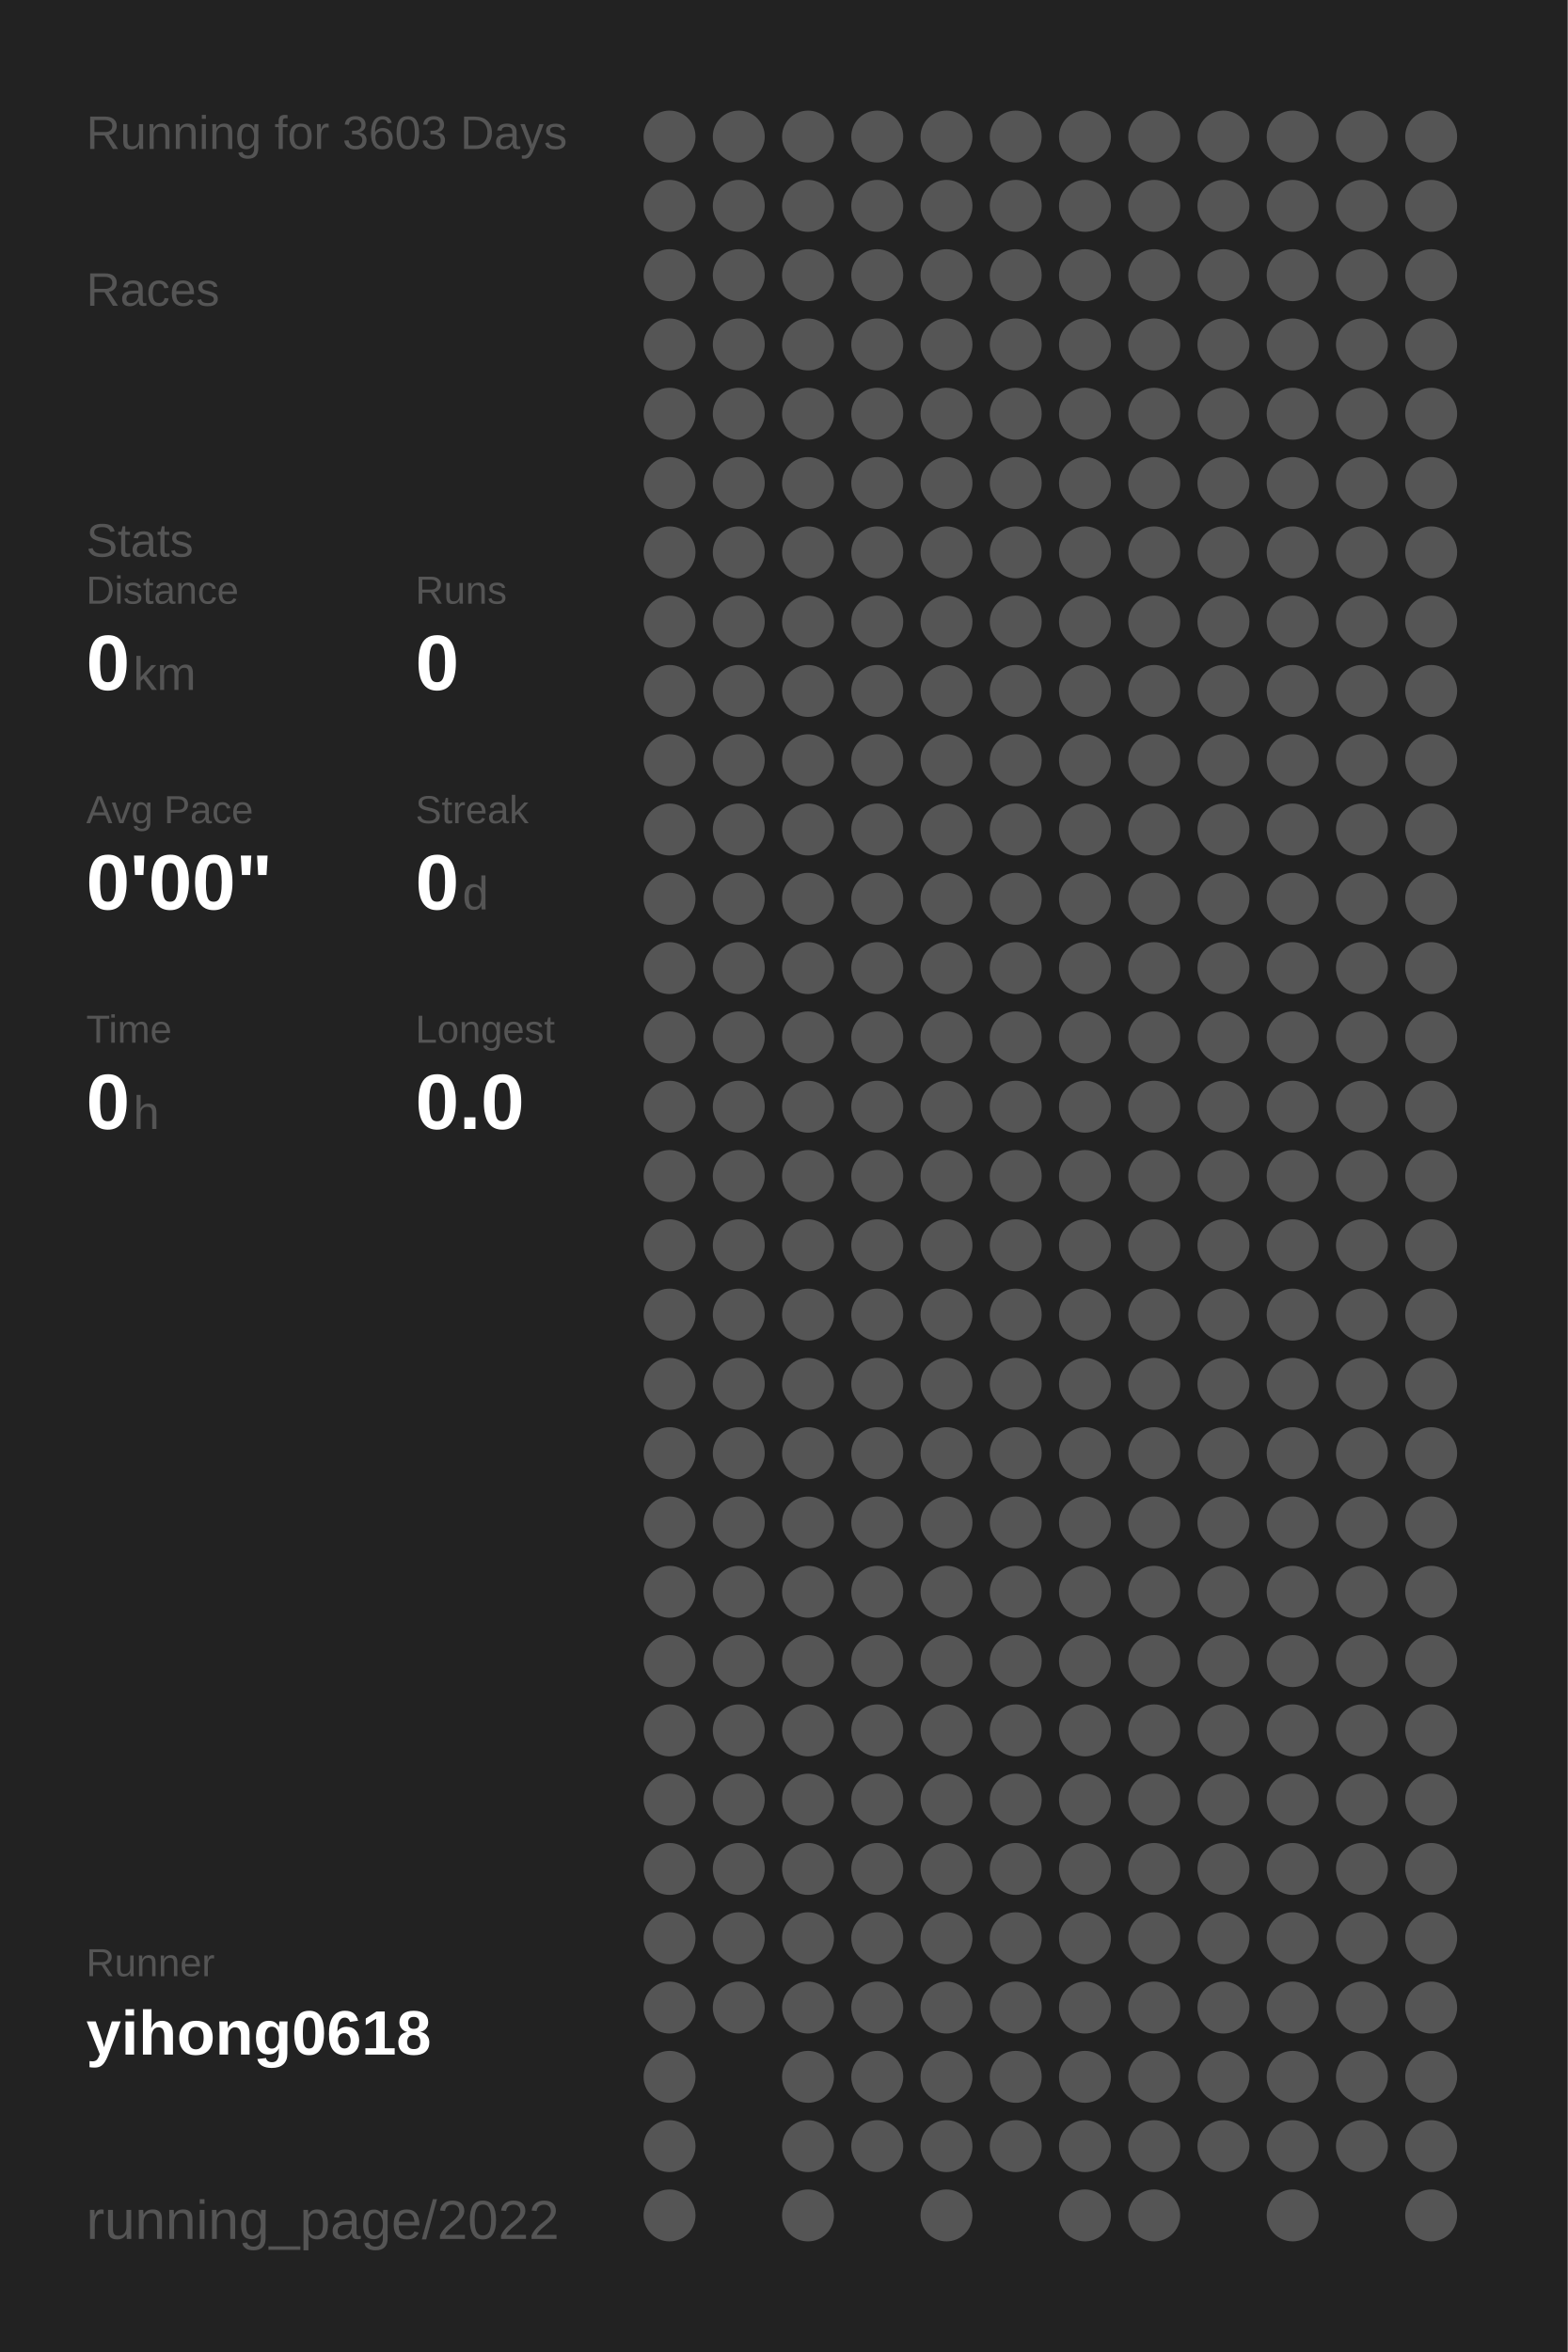
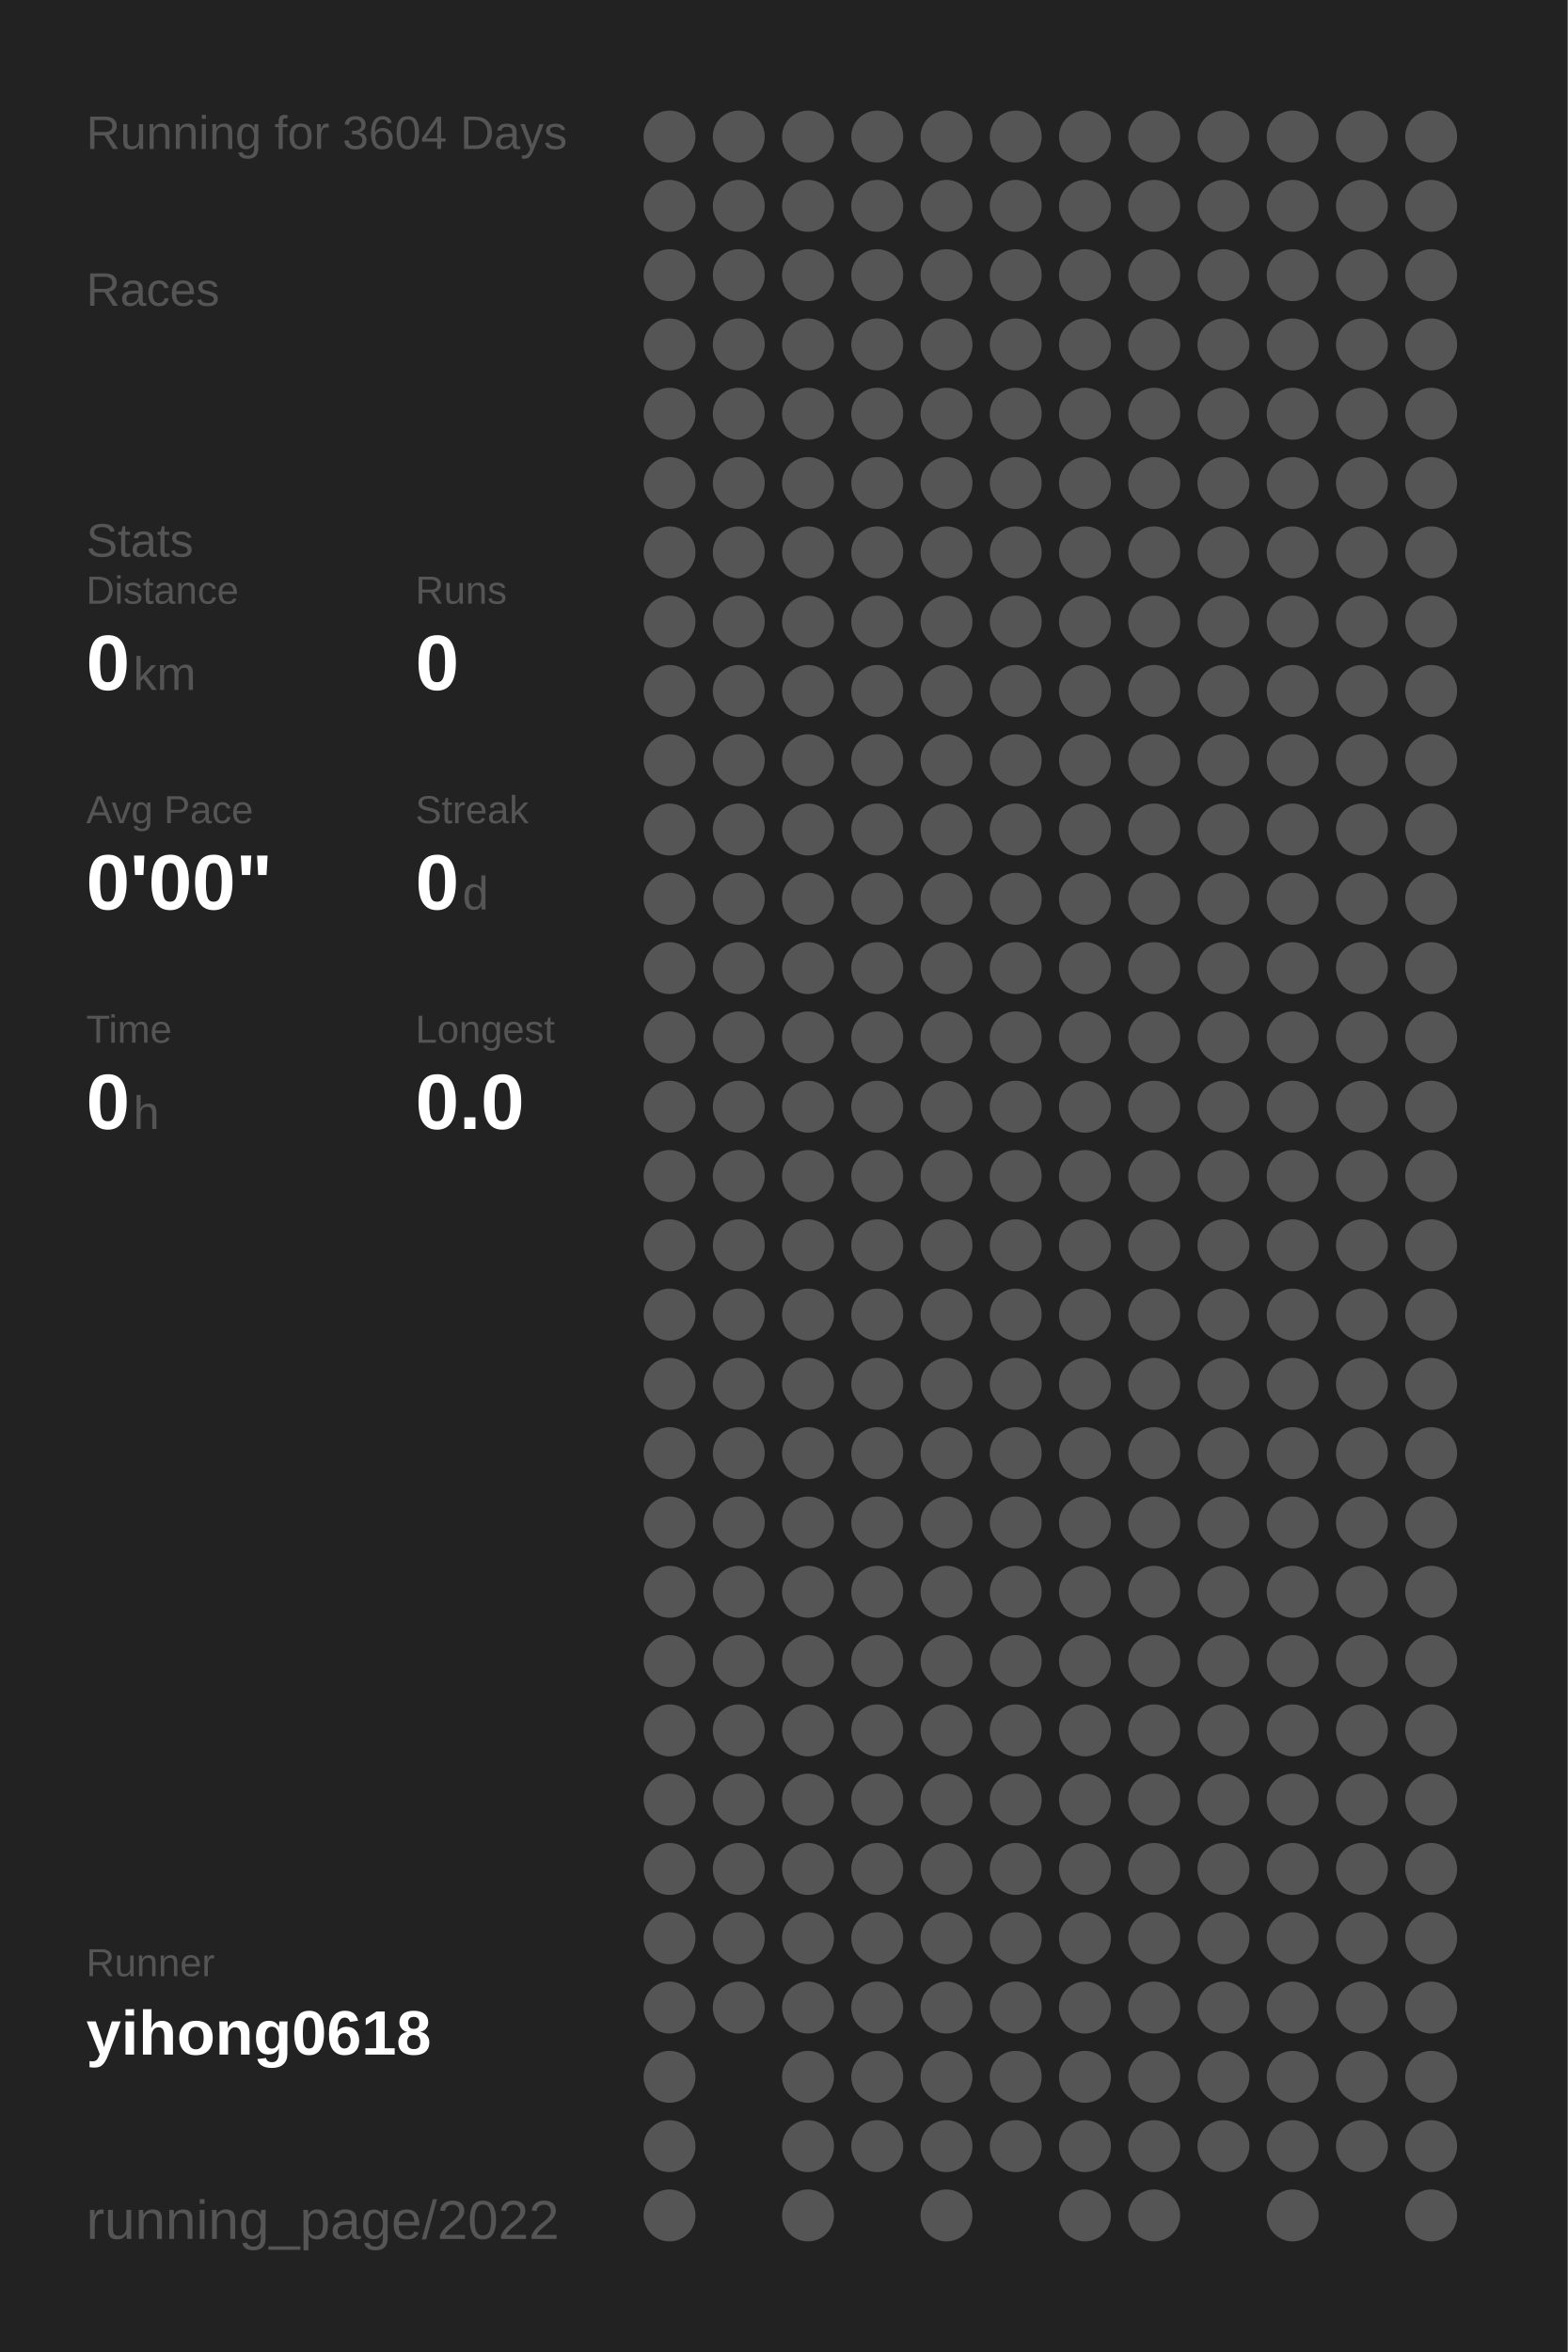
<svg xmlns="http://www.w3.org/2000/svg" baseProfile="full" height="300mm" version="1.1" viewBox="0,0,200,300" width="200mm">
  <defs />
  <rect fill="#222222" height="300" width="200" x="0" y="0" />
-   <text fill="#555555" style="font-size:6px; font-family:Arial;" x="11" y="19">Running for 3603 Days</text>
+   <text fill="#555555" style="font-size:6px; font-family:Arial;" x="11" y="19">Running for 3604 Days</text>
  <text fill="#555555" style="font-size:6px; font-family:Arial;" x="11" y="39">Races</text>
  <text fill="#555555" style="font-size:6px; font-family:Arial;" x="11" y="71">Stats</text>
  <text fill="#555555" style="font-size:5px; font-family:Arial;" x="11" y="77">Distance</text>
  <text fill="#FFFFFF" style="font-size:10px; font-family:Arial; font-weight:bold;" x="11" y="88">0</text>
  <text fill="#555555" style="font-size:6px; font-family:Arial;" x="17" y="88">km</text>
  <text fill="#555555" style="font-size:5px; font-family:Arial;" x="53" y="77">Runs</text>
  <text fill="#FFFFFF" style="font-size:10px; font-family:Arial; font-weight:bold;" x="53" y="88">0</text>
  <text fill="#555555" style="font-size:5px; font-family:Arial;" x="11" y="105">Avg Pace</text>
  <text fill="#FFFFFF" style="font-size:10px; font-family:Arial; font-weight:bold;" x="11" y="116">0'00"</text>
  <text fill="#555555" style="font-size:5px; font-family:Arial;" x="53" y="105">Streak</text>
  <text fill="#FFFFFF" style="font-size:10px; font-family:Arial; font-weight:bold;" x="53" y="116">0</text>
  <text fill="#555555" style="font-size:6px; font-family:Arial;" x="59" y="116">d</text>
  <text fill="#555555" style="font-size:5px; font-family:Arial;" x="11" y="133">Time</text>
  <text fill="#FFFFFF" style="font-size:10px; font-family:Arial; font-weight:bold;" x="11" y="144">0</text>
  <text fill="#555555" style="font-size:6px; font-family:Arial;" x="17" y="144">h</text>
  <text fill="#555555" style="font-size:5px; font-family:Arial;" x="53" y="133">Longest</text>
  <text fill="#FFFFFF" style="font-size:10px; font-family:Arial; font-weight:bold;" x="53" y="144">0.0</text>
  <text fill="#555555" style="font-size:5px; font-family:Arial;" x="11" y="252.065">Runner</text>
  <text fill="#FFFFFF" style="font-size:8px; font-family:Arial; font-weight:bold;" x="11" y="262.065">yihong0618</text>
  <text fill="#555555" style="font-size:7px; font-family:Arial;" x="11" y="285.581">running_page/2022</text>
  <circle cx="85.417" cy="17.419" fill="#555555" r="3.312" />
  <circle cx="85.417" cy="26.258" fill="#555555" r="3.312" />
  <circle cx="85.417" cy="35.097" fill="#555555" r="3.312" />
  <circle cx="85.417" cy="43.935" fill="#555555" r="3.312" />
  <circle cx="85.417" cy="52.774" fill="#555555" r="3.312" />
  <circle cx="85.417" cy="61.613" fill="#555555" r="3.312" />
  <circle cx="85.417" cy="70.452" fill="#555555" r="3.312" />
  <circle cx="85.417" cy="79.29" fill="#555555" r="3.312" />
  <circle cx="85.417" cy="88.129" fill="#555555" r="3.312" />
  <circle cx="85.417" cy="96.968" fill="#555555" r="3.312" />
  <circle cx="85.417" cy="105.806" fill="#555555" r="3.312" />
  <circle cx="85.417" cy="114.645" fill="#555555" r="3.312" />
  <circle cx="85.417" cy="123.484" fill="#555555" r="3.312" />
  <circle cx="85.417" cy="132.323" fill="#555555" r="3.312" />
  <circle cx="85.417" cy="141.161" fill="#555555" r="3.312" />
  <circle cx="85.417" cy="150" fill="#555555" r="3.312" />
  <circle cx="85.417" cy="158.839" fill="#555555" r="3.312" />
  <circle cx="85.417" cy="167.677" fill="#555555" r="3.312" />
  <circle cx="85.417" cy="176.516" fill="#555555" r="3.312" />
  <circle cx="85.417" cy="185.355" fill="#555555" r="3.312" />
  <circle cx="85.417" cy="194.194" fill="#555555" r="3.312" />
  <circle cx="85.417" cy="203.032" fill="#555555" r="3.312" />
  <circle cx="85.417" cy="211.871" fill="#555555" r="3.312" />
  <circle cx="85.417" cy="220.71" fill="#555555" r="3.312" />
  <circle cx="85.417" cy="229.548" fill="#555555" r="3.312" />
  <circle cx="85.417" cy="238.387" fill="#555555" r="3.312" />
  <circle cx="85.417" cy="247.226" fill="#555555" r="3.312" />
  <circle cx="85.417" cy="256.065" fill="#555555" r="3.312" />
  <circle cx="85.417" cy="264.903" fill="#555555" r="3.312" />
  <circle cx="85.417" cy="273.742" fill="#555555" r="3.312" />
  <circle cx="85.417" cy="282.581" fill="#555555" r="3.312" />
  <circle cx="94.25" cy="17.419" fill="#555555" r="3.312" />
  <circle cx="94.25" cy="26.258" fill="#555555" r="3.312" />
  <circle cx="94.25" cy="35.097" fill="#555555" r="3.312" />
  <circle cx="94.25" cy="43.935" fill="#555555" r="3.312" />
  <circle cx="94.25" cy="52.774" fill="#555555" r="3.312" />
  <circle cx="94.25" cy="61.613" fill="#555555" r="3.312" />
  <circle cx="94.25" cy="70.452" fill="#555555" r="3.312" />
  <circle cx="94.25" cy="79.29" fill="#555555" r="3.312" />
  <circle cx="94.25" cy="88.129" fill="#555555" r="3.312" />
  <circle cx="94.25" cy="96.968" fill="#555555" r="3.312" />
  <circle cx="94.25" cy="105.806" fill="#555555" r="3.312" />
  <circle cx="94.25" cy="114.645" fill="#555555" r="3.312" />
  <circle cx="94.25" cy="123.484" fill="#555555" r="3.312" />
  <circle cx="94.25" cy="132.323" fill="#555555" r="3.312" />
  <circle cx="94.25" cy="141.161" fill="#555555" r="3.312" />
  <circle cx="94.25" cy="150" fill="#555555" r="3.312" />
  <circle cx="94.25" cy="158.839" fill="#555555" r="3.312" />
  <circle cx="94.25" cy="167.677" fill="#555555" r="3.312" />
  <circle cx="94.25" cy="176.516" fill="#555555" r="3.312" />
  <circle cx="94.25" cy="185.355" fill="#555555" r="3.312" />
  <circle cx="94.25" cy="194.194" fill="#555555" r="3.312" />
  <circle cx="94.25" cy="203.032" fill="#555555" r="3.312" />
  <circle cx="94.25" cy="211.871" fill="#555555" r="3.312" />
  <circle cx="94.25" cy="220.71" fill="#555555" r="3.312" />
  <circle cx="94.25" cy="229.548" fill="#555555" r="3.312" />
  <circle cx="94.25" cy="238.387" fill="#555555" r="3.312" />
  <circle cx="94.25" cy="247.226" fill="#555555" r="3.312" />
  <circle cx="94.25" cy="256.065" fill="#555555" r="3.312" />
  <circle cx="103.083" cy="17.419" fill="#555555" r="3.312" />
  <circle cx="103.083" cy="26.258" fill="#555555" r="3.312" />
  <circle cx="103.083" cy="35.097" fill="#555555" r="3.312" />
  <circle cx="103.083" cy="43.935" fill="#555555" r="3.312" />
  <circle cx="103.083" cy="52.774" fill="#555555" r="3.312" />
  <circle cx="103.083" cy="61.613" fill="#555555" r="3.312" />
  <circle cx="103.083" cy="70.452" fill="#555555" r="3.312" />
  <circle cx="103.083" cy="79.29" fill="#555555" r="3.312" />
  <circle cx="103.083" cy="88.129" fill="#555555" r="3.312" />
  <circle cx="103.083" cy="96.968" fill="#555555" r="3.312" />
  <circle cx="103.083" cy="105.806" fill="#555555" r="3.312" />
  <circle cx="103.083" cy="114.645" fill="#555555" r="3.312" />
  <circle cx="103.083" cy="123.484" fill="#555555" r="3.312" />
  <circle cx="103.083" cy="132.323" fill="#555555" r="3.312" />
  <circle cx="103.083" cy="141.161" fill="#555555" r="3.312" />
  <circle cx="103.083" cy="150" fill="#555555" r="3.312" />
  <circle cx="103.083" cy="158.839" fill="#555555" r="3.312" />
  <circle cx="103.083" cy="167.677" fill="#555555" r="3.312" />
  <circle cx="103.083" cy="176.516" fill="#555555" r="3.312" />
  <circle cx="103.083" cy="185.355" fill="#555555" r="3.312" />
  <circle cx="103.083" cy="194.194" fill="#555555" r="3.312" />
  <circle cx="103.083" cy="203.032" fill="#555555" r="3.312" />
  <circle cx="103.083" cy="211.871" fill="#555555" r="3.312" />
  <circle cx="103.083" cy="220.71" fill="#555555" r="3.312" />
  <circle cx="103.083" cy="229.548" fill="#555555" r="3.312" />
  <circle cx="103.083" cy="238.387" fill="#555555" r="3.312" />
  <circle cx="103.083" cy="247.226" fill="#555555" r="3.312" />
  <circle cx="103.083" cy="256.065" fill="#555555" r="3.312" />
  <circle cx="103.083" cy="264.903" fill="#555555" r="3.312" />
  <circle cx="103.083" cy="273.742" fill="#555555" r="3.312" />
  <circle cx="103.083" cy="282.581" fill="#555555" r="3.312" />
  <circle cx="111.917" cy="17.419" fill="#555555" r="3.312" />
  <circle cx="111.917" cy="26.258" fill="#555555" r="3.312" />
  <circle cx="111.917" cy="35.097" fill="#555555" r="3.312" />
  <circle cx="111.917" cy="43.935" fill="#555555" r="3.312" />
  <circle cx="111.917" cy="52.774" fill="#555555" r="3.312" />
  <circle cx="111.917" cy="61.613" fill="#555555" r="3.312" />
  <circle cx="111.917" cy="70.452" fill="#555555" r="3.312" />
  <circle cx="111.917" cy="79.29" fill="#555555" r="3.312" />
  <circle cx="111.917" cy="88.129" fill="#555555" r="3.312" />
  <circle cx="111.917" cy="96.968" fill="#555555" r="3.312" />
  <circle cx="111.917" cy="105.806" fill="#555555" r="3.312" />
  <circle cx="111.917" cy="114.645" fill="#555555" r="3.312" />
  <circle cx="111.917" cy="123.484" fill="#555555" r="3.312" />
  <circle cx="111.917" cy="132.323" fill="#555555" r="3.312" />
  <circle cx="111.917" cy="141.161" fill="#555555" r="3.312" />
  <circle cx="111.917" cy="150" fill="#555555" r="3.312" />
  <circle cx="111.917" cy="158.839" fill="#555555" r="3.312" />
  <circle cx="111.917" cy="167.677" fill="#555555" r="3.312" />
  <circle cx="111.917" cy="176.516" fill="#555555" r="3.312" />
  <circle cx="111.917" cy="185.355" fill="#555555" r="3.312" />
  <circle cx="111.917" cy="194.194" fill="#555555" r="3.312" />
  <circle cx="111.917" cy="203.032" fill="#555555" r="3.312" />
  <circle cx="111.917" cy="211.871" fill="#555555" r="3.312" />
  <circle cx="111.917" cy="220.71" fill="#555555" r="3.312" />
  <circle cx="111.917" cy="229.548" fill="#555555" r="3.312" />
  <circle cx="111.917" cy="238.387" fill="#555555" r="3.312" />
  <circle cx="111.917" cy="247.226" fill="#555555" r="3.312" />
  <circle cx="111.917" cy="256.065" fill="#555555" r="3.312" />
  <circle cx="111.917" cy="264.903" fill="#555555" r="3.312" />
  <circle cx="111.917" cy="273.742" fill="#555555" r="3.312" />
  <circle cx="120.75" cy="17.419" fill="#555555" r="3.312" />
  <circle cx="120.75" cy="26.258" fill="#555555" r="3.312" />
  <circle cx="120.75" cy="35.097" fill="#555555" r="3.312" />
  <circle cx="120.75" cy="43.935" fill="#555555" r="3.312" />
  <circle cx="120.75" cy="52.774" fill="#555555" r="3.312" />
  <circle cx="120.75" cy="61.613" fill="#555555" r="3.312" />
  <circle cx="120.75" cy="70.452" fill="#555555" r="3.312" />
  <circle cx="120.75" cy="79.29" fill="#555555" r="3.312" />
  <circle cx="120.75" cy="88.129" fill="#555555" r="3.312" />
  <circle cx="120.75" cy="96.968" fill="#555555" r="3.312" />
  <circle cx="120.75" cy="105.806" fill="#555555" r="3.312" />
  <circle cx="120.75" cy="114.645" fill="#555555" r="3.312" />
  <circle cx="120.75" cy="123.484" fill="#555555" r="3.312" />
  <circle cx="120.75" cy="132.323" fill="#555555" r="3.312" />
  <circle cx="120.75" cy="141.161" fill="#555555" r="3.312" />
  <circle cx="120.75" cy="150" fill="#555555" r="3.312" />
  <circle cx="120.75" cy="158.839" fill="#555555" r="3.312" />
  <circle cx="120.75" cy="167.677" fill="#555555" r="3.312" />
  <circle cx="120.75" cy="176.516" fill="#555555" r="3.312" />
  <circle cx="120.75" cy="185.355" fill="#555555" r="3.312" />
  <circle cx="120.75" cy="194.194" fill="#555555" r="3.312" />
  <circle cx="120.75" cy="203.032" fill="#555555" r="3.312" />
  <circle cx="120.75" cy="211.871" fill="#555555" r="3.312" />
  <circle cx="120.75" cy="220.71" fill="#555555" r="3.312" />
  <circle cx="120.75" cy="229.548" fill="#555555" r="3.312" />
  <circle cx="120.75" cy="238.387" fill="#555555" r="3.312" />
  <circle cx="120.75" cy="247.226" fill="#555555" r="3.312" />
  <circle cx="120.75" cy="256.065" fill="#555555" r="3.312" />
  <circle cx="120.75" cy="264.903" fill="#555555" r="3.312" />
  <circle cx="120.75" cy="273.742" fill="#555555" r="3.312" />
  <circle cx="120.75" cy="282.581" fill="#555555" r="3.312" />
  <circle cx="129.583" cy="17.419" fill="#555555" r="3.312" />
  <circle cx="129.583" cy="26.258" fill="#555555" r="3.312" />
  <circle cx="129.583" cy="35.097" fill="#555555" r="3.312" />
  <circle cx="129.583" cy="43.935" fill="#555555" r="3.312" />
  <circle cx="129.583" cy="52.774" fill="#555555" r="3.312" />
  <circle cx="129.583" cy="61.613" fill="#555555" r="3.312" />
  <circle cx="129.583" cy="70.452" fill="#555555" r="3.312" />
  <circle cx="129.583" cy="79.29" fill="#555555" r="3.312" />
  <circle cx="129.583" cy="88.129" fill="#555555" r="3.312" />
  <circle cx="129.583" cy="96.968" fill="#555555" r="3.312" />
  <circle cx="129.583" cy="105.806" fill="#555555" r="3.312" />
  <circle cx="129.583" cy="114.645" fill="#555555" r="3.312" />
  <circle cx="129.583" cy="123.484" fill="#555555" r="3.312" />
  <circle cx="129.583" cy="132.323" fill="#555555" r="3.312" />
  <circle cx="129.583" cy="141.161" fill="#555555" r="3.312" />
  <circle cx="129.583" cy="150" fill="#555555" r="3.312" />
  <circle cx="129.583" cy="158.839" fill="#555555" r="3.312" />
  <circle cx="129.583" cy="167.677" fill="#555555" r="3.312" />
  <circle cx="129.583" cy="176.516" fill="#555555" r="3.312" />
  <circle cx="129.583" cy="185.355" fill="#555555" r="3.312" />
  <circle cx="129.583" cy="194.194" fill="#555555" r="3.312" />
  <circle cx="129.583" cy="203.032" fill="#555555" r="3.312" />
  <circle cx="129.583" cy="211.871" fill="#555555" r="3.312" />
  <circle cx="129.583" cy="220.71" fill="#555555" r="3.312" />
  <circle cx="129.583" cy="229.548" fill="#555555" r="3.312" />
  <circle cx="129.583" cy="238.387" fill="#555555" r="3.312" />
  <circle cx="129.583" cy="247.226" fill="#555555" r="3.312" />
  <circle cx="129.583" cy="256.065" fill="#555555" r="3.312" />
  <circle cx="129.583" cy="264.903" fill="#555555" r="3.312" />
  <circle cx="129.583" cy="273.742" fill="#555555" r="3.312" />
  <circle cx="138.417" cy="17.419" fill="#555555" r="3.312" />
  <circle cx="138.417" cy="26.258" fill="#555555" r="3.312" />
  <circle cx="138.417" cy="35.097" fill="#555555" r="3.312" />
  <circle cx="138.417" cy="43.935" fill="#555555" r="3.312" />
  <circle cx="138.417" cy="52.774" fill="#555555" r="3.312" />
  <circle cx="138.417" cy="61.613" fill="#555555" r="3.312" />
  <circle cx="138.417" cy="70.452" fill="#555555" r="3.312" />
  <circle cx="138.417" cy="79.29" fill="#555555" r="3.312" />
  <circle cx="138.417" cy="88.129" fill="#555555" r="3.312" />
  <circle cx="138.417" cy="96.968" fill="#555555" r="3.312" />
  <circle cx="138.417" cy="105.806" fill="#555555" r="3.312" />
  <circle cx="138.417" cy="114.645" fill="#555555" r="3.312" />
  <circle cx="138.417" cy="123.484" fill="#555555" r="3.312" />
  <circle cx="138.417" cy="132.323" fill="#555555" r="3.312" />
  <circle cx="138.417" cy="141.161" fill="#555555" r="3.312" />
  <circle cx="138.417" cy="150" fill="#555555" r="3.312" />
  <circle cx="138.417" cy="158.839" fill="#555555" r="3.312" />
  <circle cx="138.417" cy="167.677" fill="#555555" r="3.312" />
  <circle cx="138.417" cy="176.516" fill="#555555" r="3.312" />
  <circle cx="138.417" cy="185.355" fill="#555555" r="3.312" />
  <circle cx="138.417" cy="194.194" fill="#555555" r="3.312" />
  <circle cx="138.417" cy="203.032" fill="#555555" r="3.312" />
  <circle cx="138.417" cy="211.871" fill="#555555" r="3.312" />
  <circle cx="138.417" cy="220.71" fill="#555555" r="3.312" />
  <circle cx="138.417" cy="229.548" fill="#555555" r="3.312" />
  <circle cx="138.417" cy="238.387" fill="#555555" r="3.312" />
  <circle cx="138.417" cy="247.226" fill="#555555" r="3.312" />
  <circle cx="138.417" cy="256.065" fill="#555555" r="3.312" />
  <circle cx="138.417" cy="264.903" fill="#555555" r="3.312" />
  <circle cx="138.417" cy="273.742" fill="#555555" r="3.312" />
  <circle cx="138.417" cy="282.581" fill="#555555" r="3.312" />
  <circle cx="147.25" cy="17.419" fill="#555555" r="3.312" />
  <circle cx="147.25" cy="26.258" fill="#555555" r="3.312" />
  <circle cx="147.25" cy="35.097" fill="#555555" r="3.312" />
  <circle cx="147.25" cy="43.935" fill="#555555" r="3.312" />
  <circle cx="147.25" cy="52.774" fill="#555555" r="3.312" />
  <circle cx="147.25" cy="61.613" fill="#555555" r="3.312" />
  <circle cx="147.25" cy="70.452" fill="#555555" r="3.312" />
  <circle cx="147.25" cy="79.29" fill="#555555" r="3.312" />
  <circle cx="147.25" cy="88.129" fill="#555555" r="3.312" />
  <circle cx="147.25" cy="96.968" fill="#555555" r="3.312" />
  <circle cx="147.25" cy="105.806" fill="#555555" r="3.312" />
  <circle cx="147.25" cy="114.645" fill="#555555" r="3.312" />
  <circle cx="147.25" cy="123.484" fill="#555555" r="3.312" />
  <circle cx="147.25" cy="132.323" fill="#555555" r="3.312" />
  <circle cx="147.25" cy="141.161" fill="#555555" r="3.312" />
  <circle cx="147.25" cy="150" fill="#555555" r="3.312" />
  <circle cx="147.25" cy="158.839" fill="#555555" r="3.312" />
  <circle cx="147.25" cy="167.677" fill="#555555" r="3.312" />
  <circle cx="147.25" cy="176.516" fill="#555555" r="3.312" />
  <circle cx="147.25" cy="185.355" fill="#555555" r="3.312" />
  <circle cx="147.25" cy="194.194" fill="#555555" r="3.312" />
  <circle cx="147.25" cy="203.032" fill="#555555" r="3.312" />
  <circle cx="147.25" cy="211.871" fill="#555555" r="3.312" />
  <circle cx="147.25" cy="220.71" fill="#555555" r="3.312" />
  <circle cx="147.25" cy="229.548" fill="#555555" r="3.312" />
  <circle cx="147.25" cy="238.387" fill="#555555" r="3.312" />
  <circle cx="147.25" cy="247.226" fill="#555555" r="3.312" />
  <circle cx="147.25" cy="256.065" fill="#555555" r="3.312" />
  <circle cx="147.25" cy="264.903" fill="#555555" r="3.312" />
  <circle cx="147.25" cy="273.742" fill="#555555" r="3.312" />
  <circle cx="147.25" cy="282.581" fill="#555555" r="3.312" />
  <circle cx="156.083" cy="17.419" fill="#555555" r="3.312" />
  <circle cx="156.083" cy="26.258" fill="#555555" r="3.312" />
  <circle cx="156.083" cy="35.097" fill="#555555" r="3.312" />
  <circle cx="156.083" cy="43.935" fill="#555555" r="3.312" />
  <circle cx="156.083" cy="52.774" fill="#555555" r="3.312" />
  <circle cx="156.083" cy="61.613" fill="#555555" r="3.312" />
  <circle cx="156.083" cy="70.452" fill="#555555" r="3.312" />
  <circle cx="156.083" cy="79.29" fill="#555555" r="3.312" />
  <circle cx="156.083" cy="88.129" fill="#555555" r="3.312" />
  <circle cx="156.083" cy="96.968" fill="#555555" r="3.312" />
  <circle cx="156.083" cy="105.806" fill="#555555" r="3.312" />
  <circle cx="156.083" cy="114.645" fill="#555555" r="3.312" />
  <circle cx="156.083" cy="123.484" fill="#555555" r="3.312" />
  <circle cx="156.083" cy="132.323" fill="#555555" r="3.312" />
  <circle cx="156.083" cy="141.161" fill="#555555" r="3.312" />
  <circle cx="156.083" cy="150" fill="#555555" r="3.312" />
  <circle cx="156.083" cy="158.839" fill="#555555" r="3.312" />
  <circle cx="156.083" cy="167.677" fill="#555555" r="3.312" />
  <circle cx="156.083" cy="176.516" fill="#555555" r="3.312" />
  <circle cx="156.083" cy="185.355" fill="#555555" r="3.312" />
  <circle cx="156.083" cy="194.194" fill="#555555" r="3.312" />
  <circle cx="156.083" cy="203.032" fill="#555555" r="3.312" />
  <circle cx="156.083" cy="211.871" fill="#555555" r="3.312" />
  <circle cx="156.083" cy="220.71" fill="#555555" r="3.312" />
  <circle cx="156.083" cy="229.548" fill="#555555" r="3.312" />
  <circle cx="156.083" cy="238.387" fill="#555555" r="3.312" />
  <circle cx="156.083" cy="247.226" fill="#555555" r="3.312" />
  <circle cx="156.083" cy="256.065" fill="#555555" r="3.312" />
  <circle cx="156.083" cy="264.903" fill="#555555" r="3.312" />
  <circle cx="156.083" cy="273.742" fill="#555555" r="3.312" />
  <circle cx="164.917" cy="17.419" fill="#555555" r="3.312" />
  <circle cx="164.917" cy="26.258" fill="#555555" r="3.312" />
  <circle cx="164.917" cy="35.097" fill="#555555" r="3.312" />
  <circle cx="164.917" cy="43.935" fill="#555555" r="3.312" />
  <circle cx="164.917" cy="52.774" fill="#555555" r="3.312" />
  <circle cx="164.917" cy="61.613" fill="#555555" r="3.312" />
  <circle cx="164.917" cy="70.452" fill="#555555" r="3.312" />
  <circle cx="164.917" cy="79.29" fill="#555555" r="3.312" />
  <circle cx="164.917" cy="88.129" fill="#555555" r="3.312" />
  <circle cx="164.917" cy="96.968" fill="#555555" r="3.312" />
  <circle cx="164.917" cy="105.806" fill="#555555" r="3.312" />
  <circle cx="164.917" cy="114.645" fill="#555555" r="3.312" />
  <circle cx="164.917" cy="123.484" fill="#555555" r="3.312" />
  <circle cx="164.917" cy="132.323" fill="#555555" r="3.312" />
  <circle cx="164.917" cy="141.161" fill="#555555" r="3.312" />
  <circle cx="164.917" cy="150" fill="#555555" r="3.312" />
  <circle cx="164.917" cy="158.839" fill="#555555" r="3.312" />
  <circle cx="164.917" cy="167.677" fill="#555555" r="3.312" />
  <circle cx="164.917" cy="176.516" fill="#555555" r="3.312" />
  <circle cx="164.917" cy="185.355" fill="#555555" r="3.312" />
  <circle cx="164.917" cy="194.194" fill="#555555" r="3.312" />
  <circle cx="164.917" cy="203.032" fill="#555555" r="3.312" />
  <circle cx="164.917" cy="211.871" fill="#555555" r="3.312" />
  <circle cx="164.917" cy="220.71" fill="#555555" r="3.312" />
  <circle cx="164.917" cy="229.548" fill="#555555" r="3.312" />
  <circle cx="164.917" cy="238.387" fill="#555555" r="3.312" />
  <circle cx="164.917" cy="247.226" fill="#555555" r="3.312" />
  <circle cx="164.917" cy="256.065" fill="#555555" r="3.312" />
  <circle cx="164.917" cy="264.903" fill="#555555" r="3.312" />
  <circle cx="164.917" cy="273.742" fill="#555555" r="3.312" />
  <circle cx="164.917" cy="282.581" fill="#555555" r="3.312" />
  <circle cx="173.75" cy="17.419" fill="#555555" r="3.312" />
  <circle cx="173.75" cy="26.258" fill="#555555" r="3.312" />
  <circle cx="173.75" cy="35.097" fill="#555555" r="3.312" />
  <circle cx="173.75" cy="43.935" fill="#555555" r="3.312" />
  <circle cx="173.75" cy="52.774" fill="#555555" r="3.312" />
  <circle cx="173.75" cy="61.613" fill="#555555" r="3.312" />
  <circle cx="173.75" cy="70.452" fill="#555555" r="3.312" />
  <circle cx="173.75" cy="79.29" fill="#555555" r="3.312" />
  <circle cx="173.75" cy="88.129" fill="#555555" r="3.312" />
  <circle cx="173.75" cy="96.968" fill="#555555" r="3.312" />
  <circle cx="173.75" cy="105.806" fill="#555555" r="3.312" />
  <circle cx="173.75" cy="114.645" fill="#555555" r="3.312" />
  <circle cx="173.75" cy="123.484" fill="#555555" r="3.312" />
  <circle cx="173.75" cy="132.323" fill="#555555" r="3.312" />
  <circle cx="173.75" cy="141.161" fill="#555555" r="3.312" />
  <circle cx="173.75" cy="150" fill="#555555" r="3.312" />
  <circle cx="173.75" cy="158.839" fill="#555555" r="3.312" />
  <circle cx="173.75" cy="167.677" fill="#555555" r="3.312" />
  <circle cx="173.75" cy="176.516" fill="#555555" r="3.312" />
  <circle cx="173.75" cy="185.355" fill="#555555" r="3.312" />
  <circle cx="173.75" cy="194.194" fill="#555555" r="3.312" />
  <circle cx="173.75" cy="203.032" fill="#555555" r="3.312" />
  <circle cx="173.75" cy="211.871" fill="#555555" r="3.312" />
  <circle cx="173.75" cy="220.71" fill="#555555" r="3.312" />
  <circle cx="173.75" cy="229.548" fill="#555555" r="3.312" />
  <circle cx="173.75" cy="238.387" fill="#555555" r="3.312" />
  <circle cx="173.75" cy="247.226" fill="#555555" r="3.312" />
  <circle cx="173.75" cy="256.065" fill="#555555" r="3.312" />
  <circle cx="173.75" cy="264.903" fill="#555555" r="3.312" />
  <circle cx="173.75" cy="273.742" fill="#555555" r="3.312" />
  <circle cx="182.583" cy="17.419" fill="#555555" r="3.312" />
  <circle cx="182.583" cy="26.258" fill="#555555" r="3.312" />
  <circle cx="182.583" cy="35.097" fill="#555555" r="3.312" />
  <circle cx="182.583" cy="43.935" fill="#555555" r="3.312" />
  <circle cx="182.583" cy="52.774" fill="#555555" r="3.312" />
  <circle cx="182.583" cy="61.613" fill="#555555" r="3.312" />
  <circle cx="182.583" cy="70.452" fill="#555555" r="3.312" />
  <circle cx="182.583" cy="79.29" fill="#555555" r="3.312" />
  <circle cx="182.583" cy="88.129" fill="#555555" r="3.312" />
  <circle cx="182.583" cy="96.968" fill="#555555" r="3.312" />
  <circle cx="182.583" cy="105.806" fill="#555555" r="3.312" />
  <circle cx="182.583" cy="114.645" fill="#555555" r="3.312" />
  <circle cx="182.583" cy="123.484" fill="#555555" r="3.312" />
  <circle cx="182.583" cy="132.323" fill="#555555" r="3.312" />
  <circle cx="182.583" cy="141.161" fill="#555555" r="3.312" />
  <circle cx="182.583" cy="150" fill="#555555" r="3.312" />
  <circle cx="182.583" cy="158.839" fill="#555555" r="3.312" />
  <circle cx="182.583" cy="167.677" fill="#555555" r="3.312" />
  <circle cx="182.583" cy="176.516" fill="#555555" r="3.312" />
  <circle cx="182.583" cy="185.355" fill="#555555" r="3.312" />
  <circle cx="182.583" cy="194.194" fill="#555555" r="3.312" />
  <circle cx="182.583" cy="203.032" fill="#555555" r="3.312" />
  <circle cx="182.583" cy="211.871" fill="#555555" r="3.312" />
  <circle cx="182.583" cy="220.71" fill="#555555" r="3.312" />
  <circle cx="182.583" cy="229.548" fill="#555555" r="3.312" />
  <circle cx="182.583" cy="238.387" fill="#555555" r="3.312" />
  <circle cx="182.583" cy="247.226" fill="#555555" r="3.312" />
  <circle cx="182.583" cy="256.065" fill="#555555" r="3.312" />
  <circle cx="182.583" cy="264.903" fill="#555555" r="3.312" />
  <circle cx="182.583" cy="273.742" fill="#555555" r="3.312" />
  <circle cx="182.583" cy="282.581" fill="#555555" r="3.312" />
</svg>
